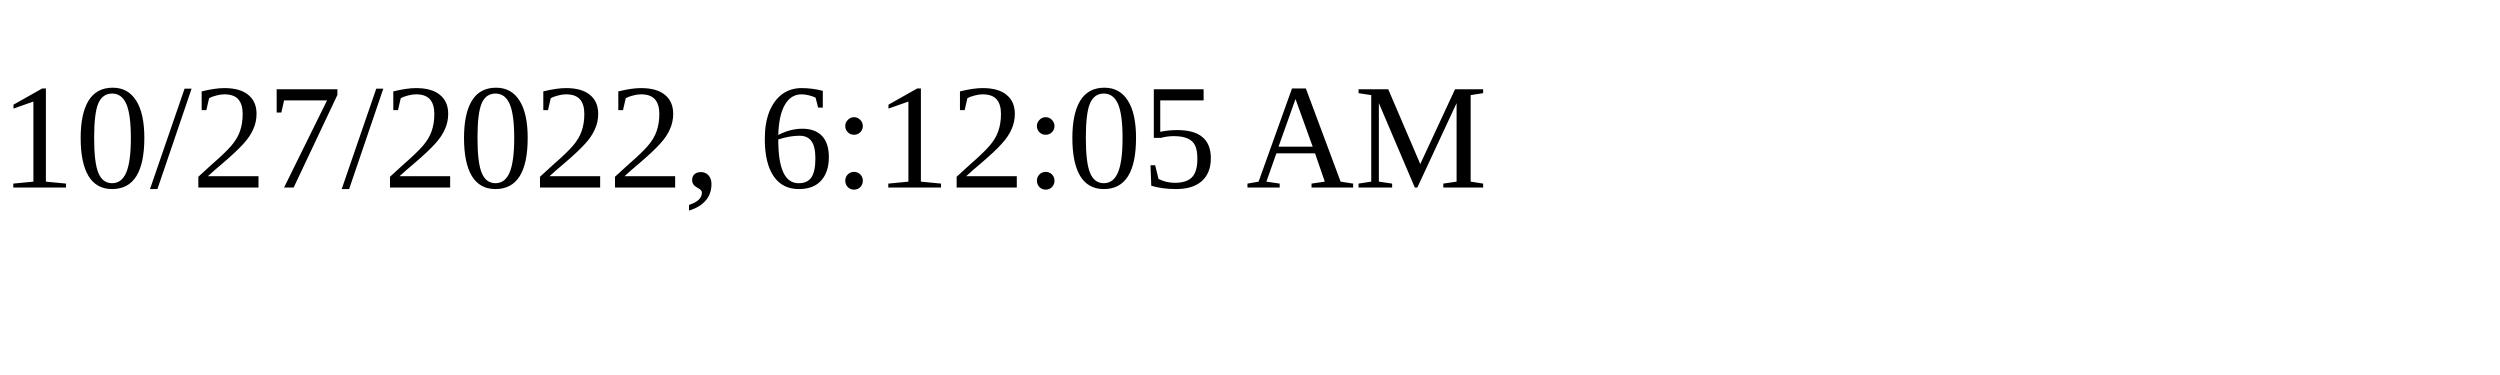
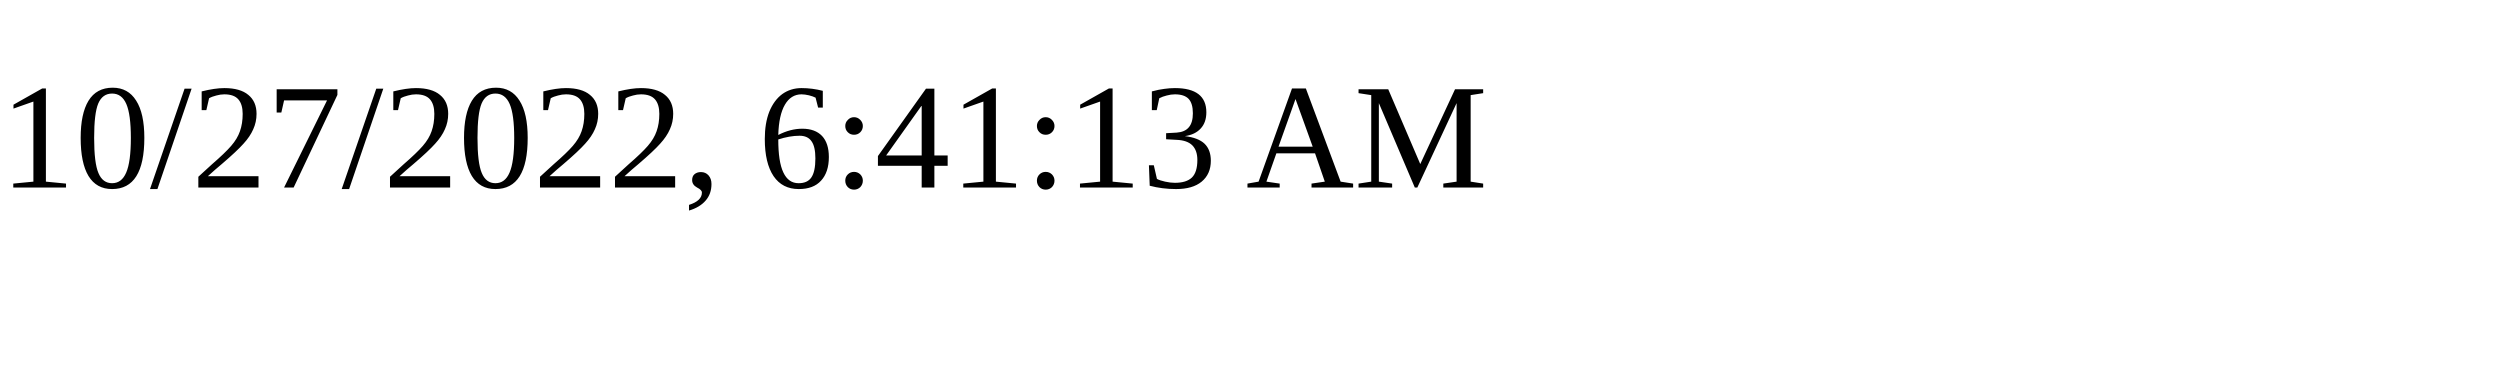
<svg xmlns="http://www.w3.org/2000/svg" height="30" width="200">
-   <text x="0" y="15">10/27/2022, 6:12:05 AM</text>
+   <text x="0" y="15">10/27/2022, 6:41:13 AM</text>
</svg>
